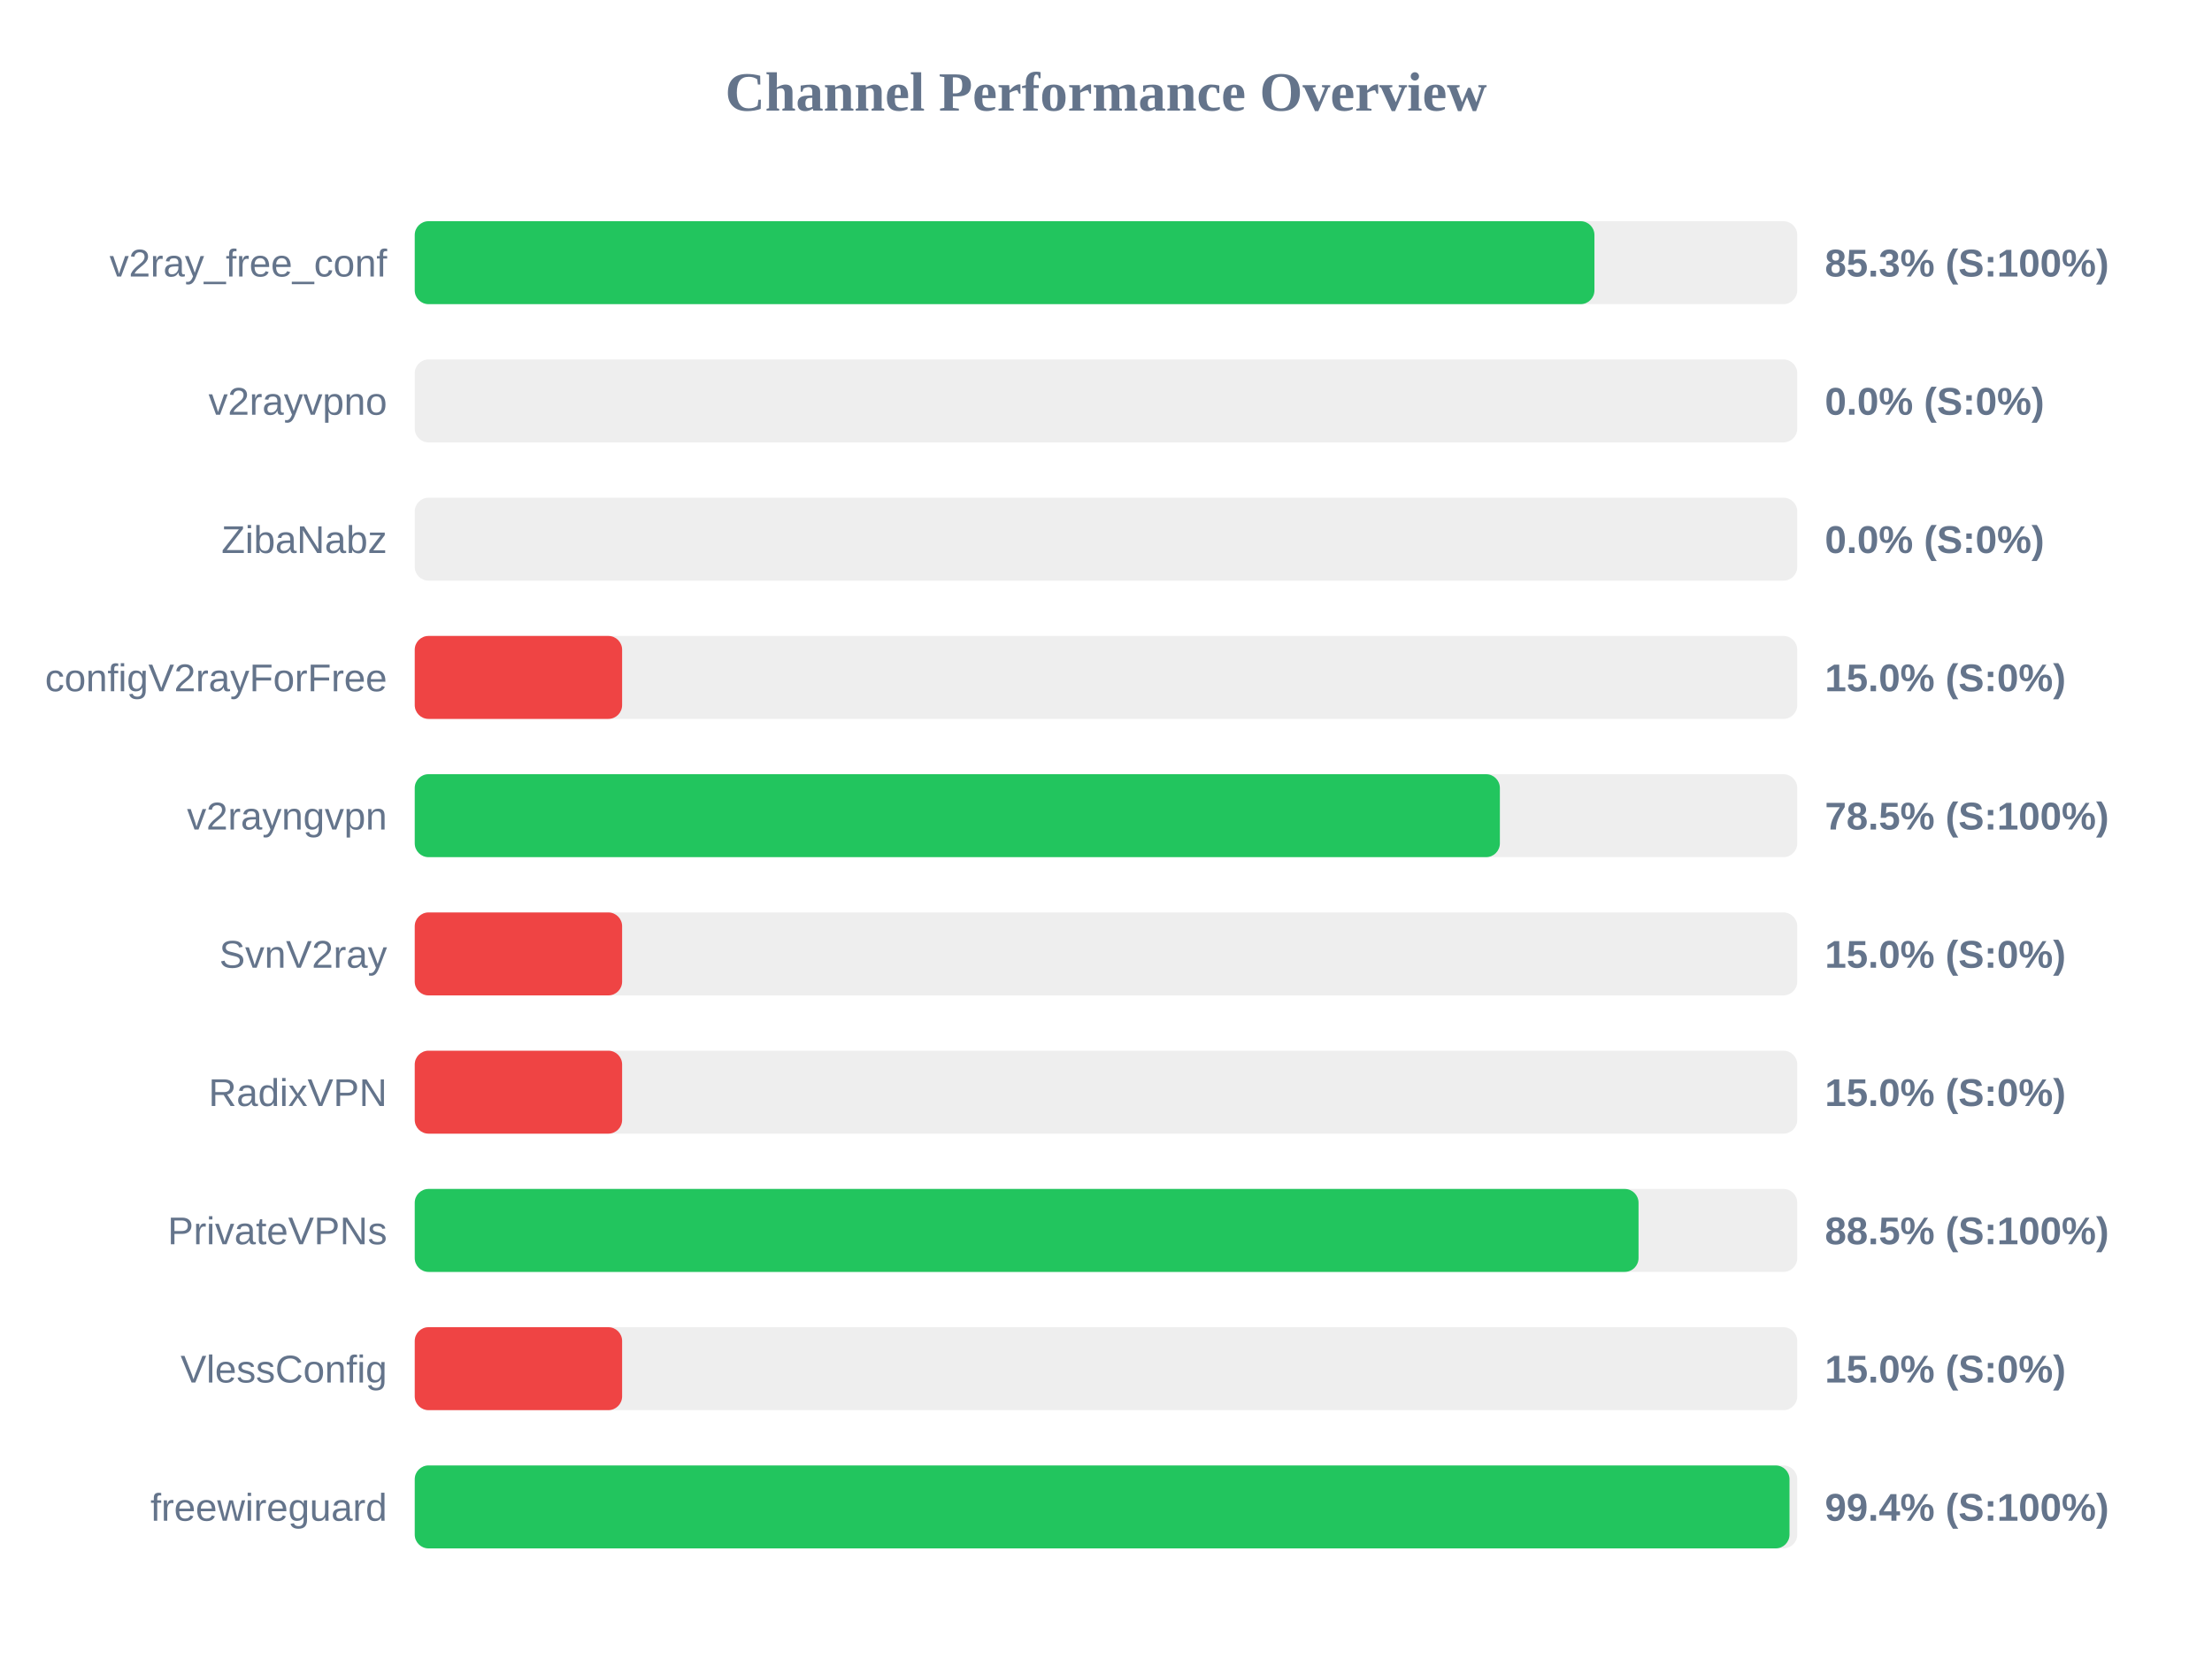
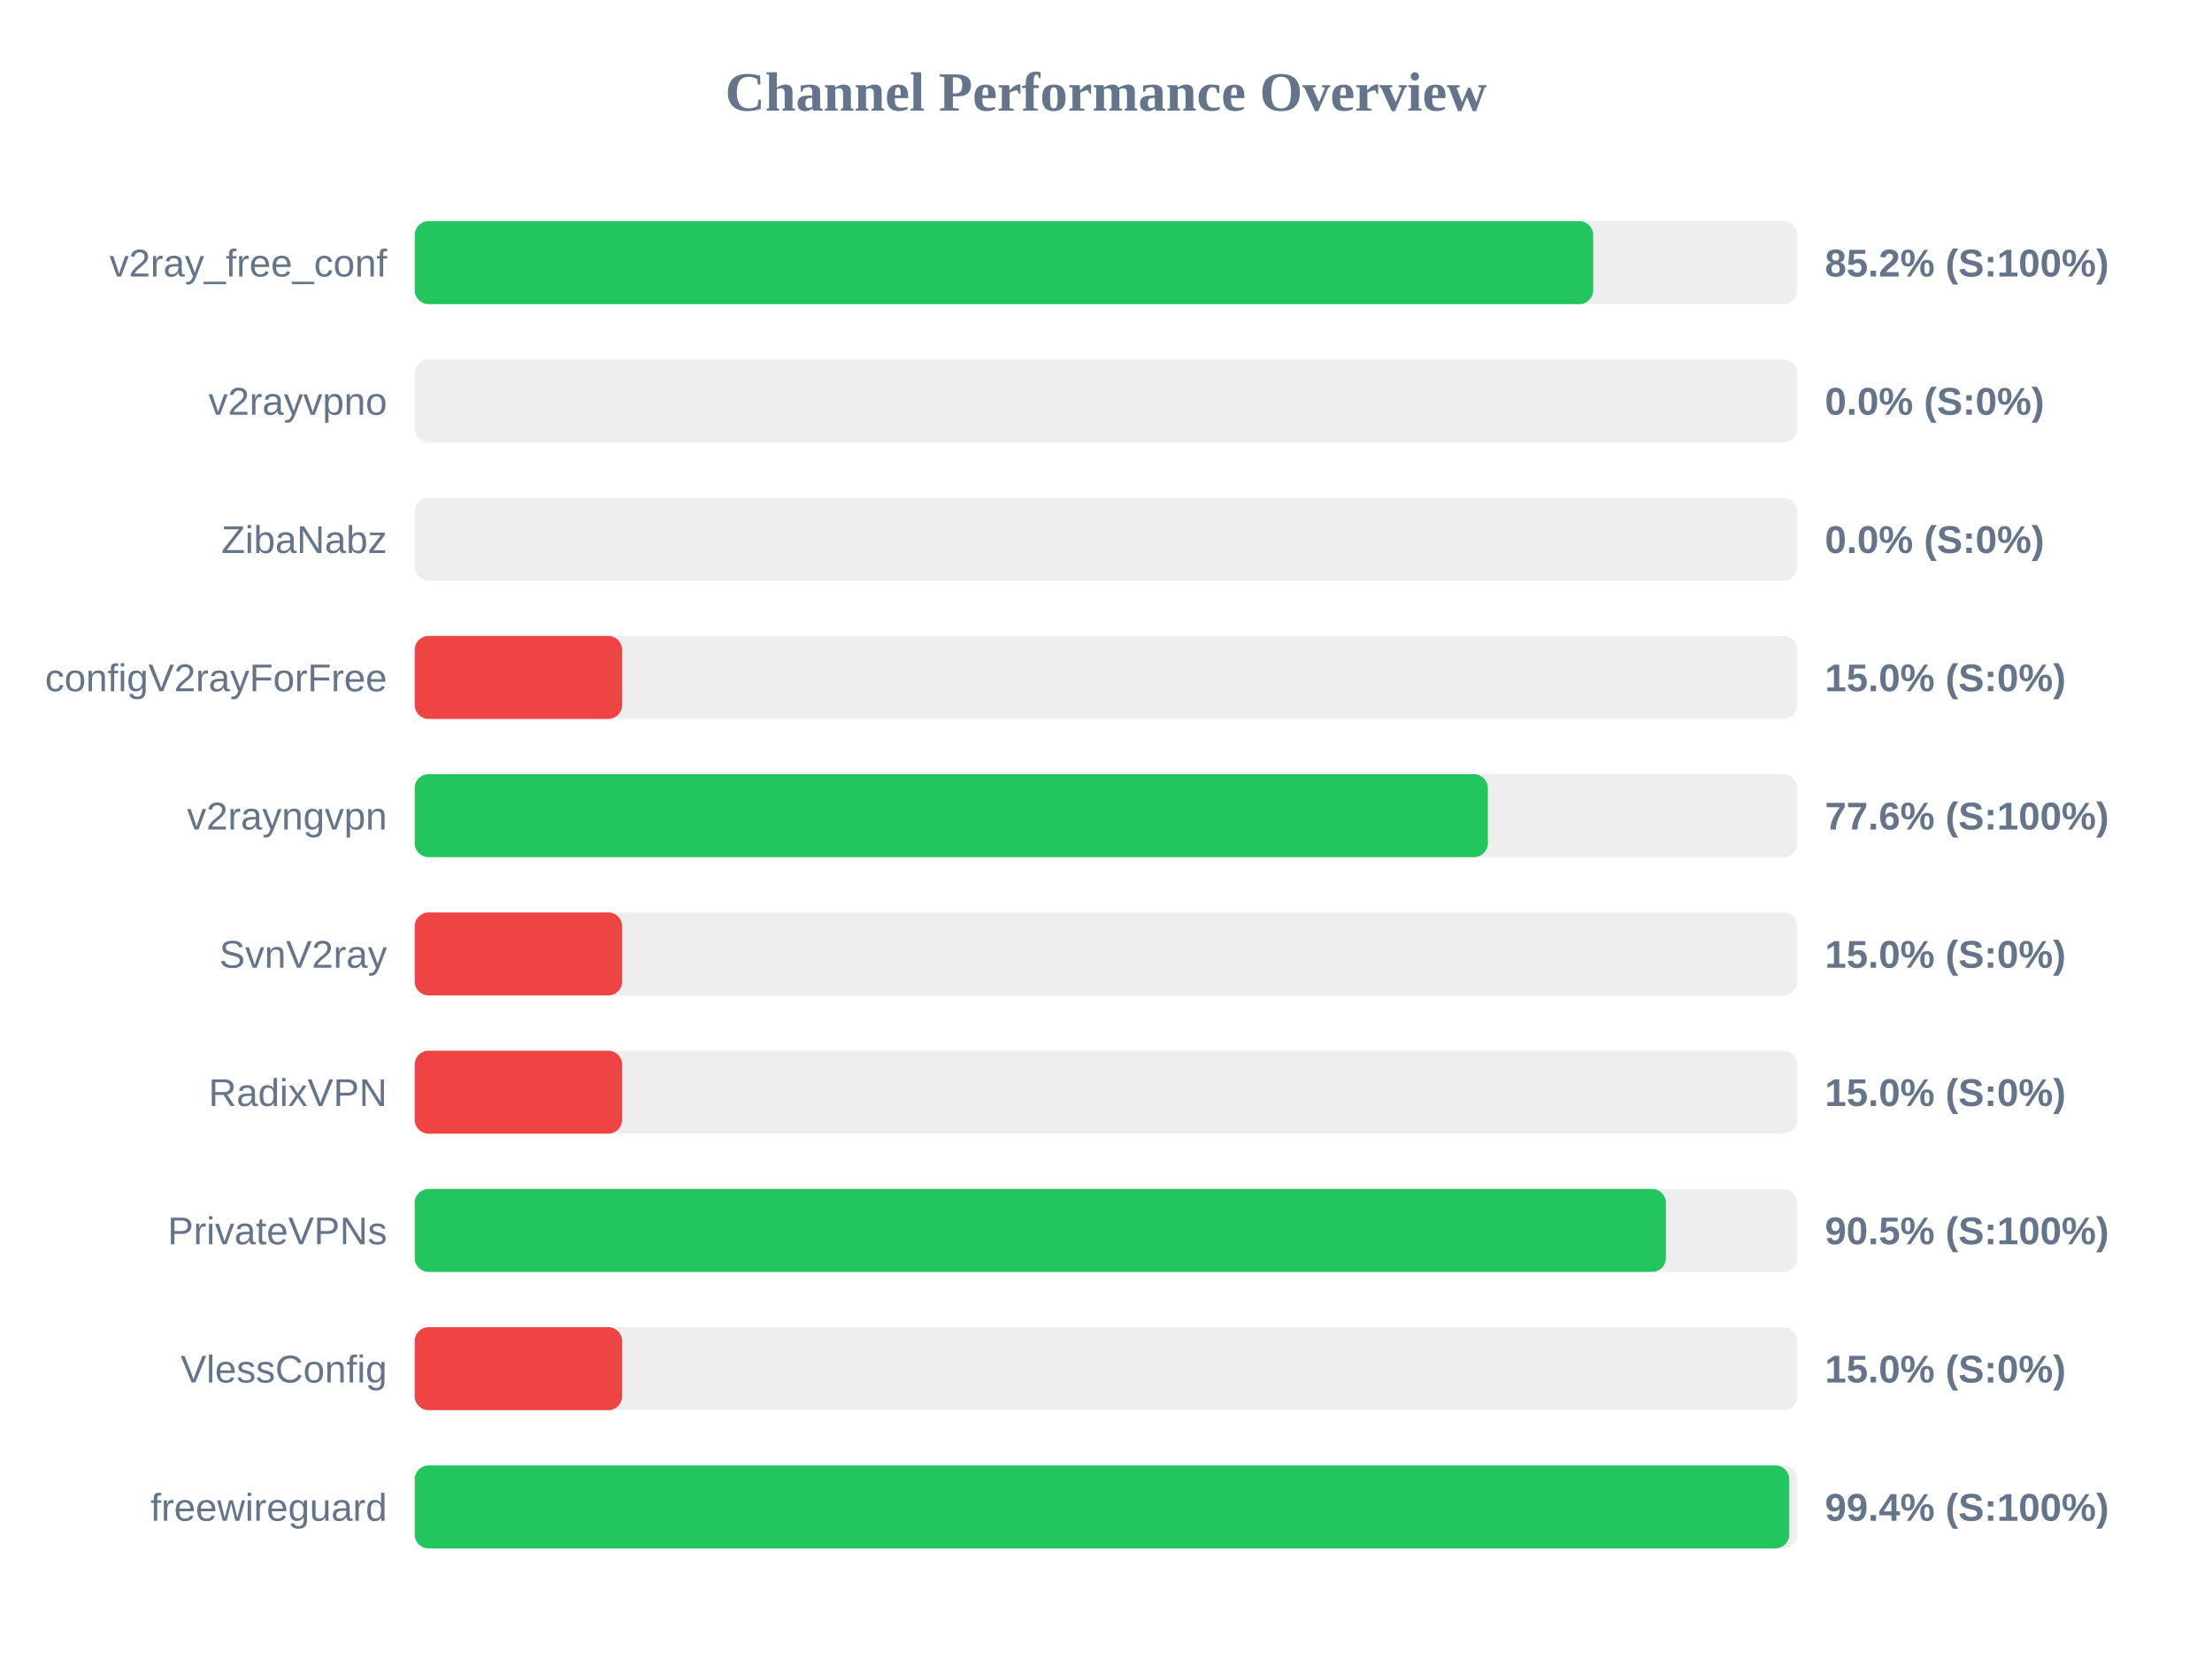
<svg xmlns="http://www.w3.org/2000/svg" width="800" height="600" version="1.1">
  <style>
        .row { font: 14px Arial; fill: #64748b; }
        .score { font: bold 14px Arial; fill: #64748b; }
    </style>
  <text x="400" y="40" text-anchor="middle" font-size="20px" font-weight="bold" fill="#64748b">Channel Performance Overview</text>
  <rect x="150" y="80" width="500" height="30" fill="#eee" rx="5" />
-   <rect x="150" y="80" width="426.65" height="30" fill="#22c55e" rx="5" />
+   <rect x="150" y="80" width="426.2" height="30" fill="#22c55e" rx="5" />
  <text x="140" y="100" text-anchor="end" class="row">v2ray_free_conf</text>
-   <text x="660" y="100" text-anchor="start" class="score">85.3% (S:100%)</text>
+   <text x="660" y="100" text-anchor="start" class="score">85.2% (S:100%)</text>
  <rect x="150" y="130" width="500" height="30" fill="#eee" rx="5" />
  <rect x="150" y="130" width="0.0" height="30" fill="#ef4444" rx="5" />
  <text x="140" y="150" text-anchor="end" class="row">v2rayvpno</text>
  <text x="660" y="150" text-anchor="start" class="score">0.0% (S:0%)</text>
  <rect x="150" y="180" width="500" height="30" fill="#eee" rx="5" />
  <rect x="150" y="180" width="0.0" height="30" fill="#ef4444" rx="5" />
  <text x="140" y="200" text-anchor="end" class="row">ZibaNabz</text>
  <text x="660" y="200" text-anchor="start" class="score">0.0% (S:0%)</text>
  <rect x="150" y="230" width="500" height="30" fill="#eee" rx="5" />
  <rect x="150" y="230" width="75.0" height="30" fill="#ef4444" rx="5" />
  <text x="140" y="250" text-anchor="end" class="row">configV2rayForFree</text>
  <text x="660" y="250" text-anchor="start" class="score">15.0% (S:0%)</text>
  <rect x="150" y="280" width="500" height="30" fill="#eee" rx="5" />
-   <rect x="150" y="280" width="392.45" height="30" fill="#22c55e" rx="5" />
+   <rect x="150" y="280" width="388.1" height="30" fill="#22c55e" rx="5" />
  <text x="140" y="300" text-anchor="end" class="row">v2rayngvpn</text>
-   <text x="660" y="300" text-anchor="start" class="score">78.5% (S:100%)</text>
+   <text x="660" y="300" text-anchor="start" class="score">77.6% (S:100%)</text>
  <rect x="150" y="330" width="500" height="30" fill="#eee" rx="5" />
  <rect x="150" y="330" width="75.0" height="30" fill="#ef4444" rx="5" />
  <text x="140" y="350" text-anchor="end" class="row">SvnV2ray</text>
  <text x="660" y="350" text-anchor="start" class="score">15.0% (S:0%)</text>
  <rect x="150" y="380" width="500" height="30" fill="#eee" rx="5" />
  <rect x="150" y="380" width="75.0" height="30" fill="#ef4444" rx="5" />
  <text x="140" y="400" text-anchor="end" class="row">RadixVPN</text>
  <text x="660" y="400" text-anchor="start" class="score">15.0% (S:0%)</text>
  <rect x="150" y="430" width="500" height="30" fill="#eee" rx="5" />
-   <rect x="150" y="430" width="442.6" height="30" fill="#22c55e" rx="5" />
+   <rect x="150" y="430" width="452.5" height="30" fill="#22c55e" rx="5" />
  <text x="140" y="450" text-anchor="end" class="row">PrivateVPNs</text>
-   <text x="660" y="450" text-anchor="start" class="score">88.5% (S:100%)</text>
+   <text x="660" y="450" text-anchor="start" class="score">90.5% (S:100%)</text>
  <rect x="150" y="480" width="500" height="30" fill="#eee" rx="5" />
  <rect x="150" y="480" width="75.0" height="30" fill="#ef4444" rx="5" />
  <text x="140" y="500" text-anchor="end" class="row">VlessConfig</text>
  <text x="660" y="500" text-anchor="start" class="score">15.0% (S:0%)</text>
  <rect x="150" y="530" width="500" height="30" fill="#eee" rx="5" />
-   <rect x="150" y="530" width="497.2" height="30" fill="#22c55e" rx="5" />
+   <rect x="150" y="530" width="497.1" height="30" fill="#22c55e" rx="5" />
  <text x="140" y="550" text-anchor="end" class="row">freewireguard</text>
  <text x="660" y="550" text-anchor="start" class="score">99.4% (S:100%)</text>
</svg>
